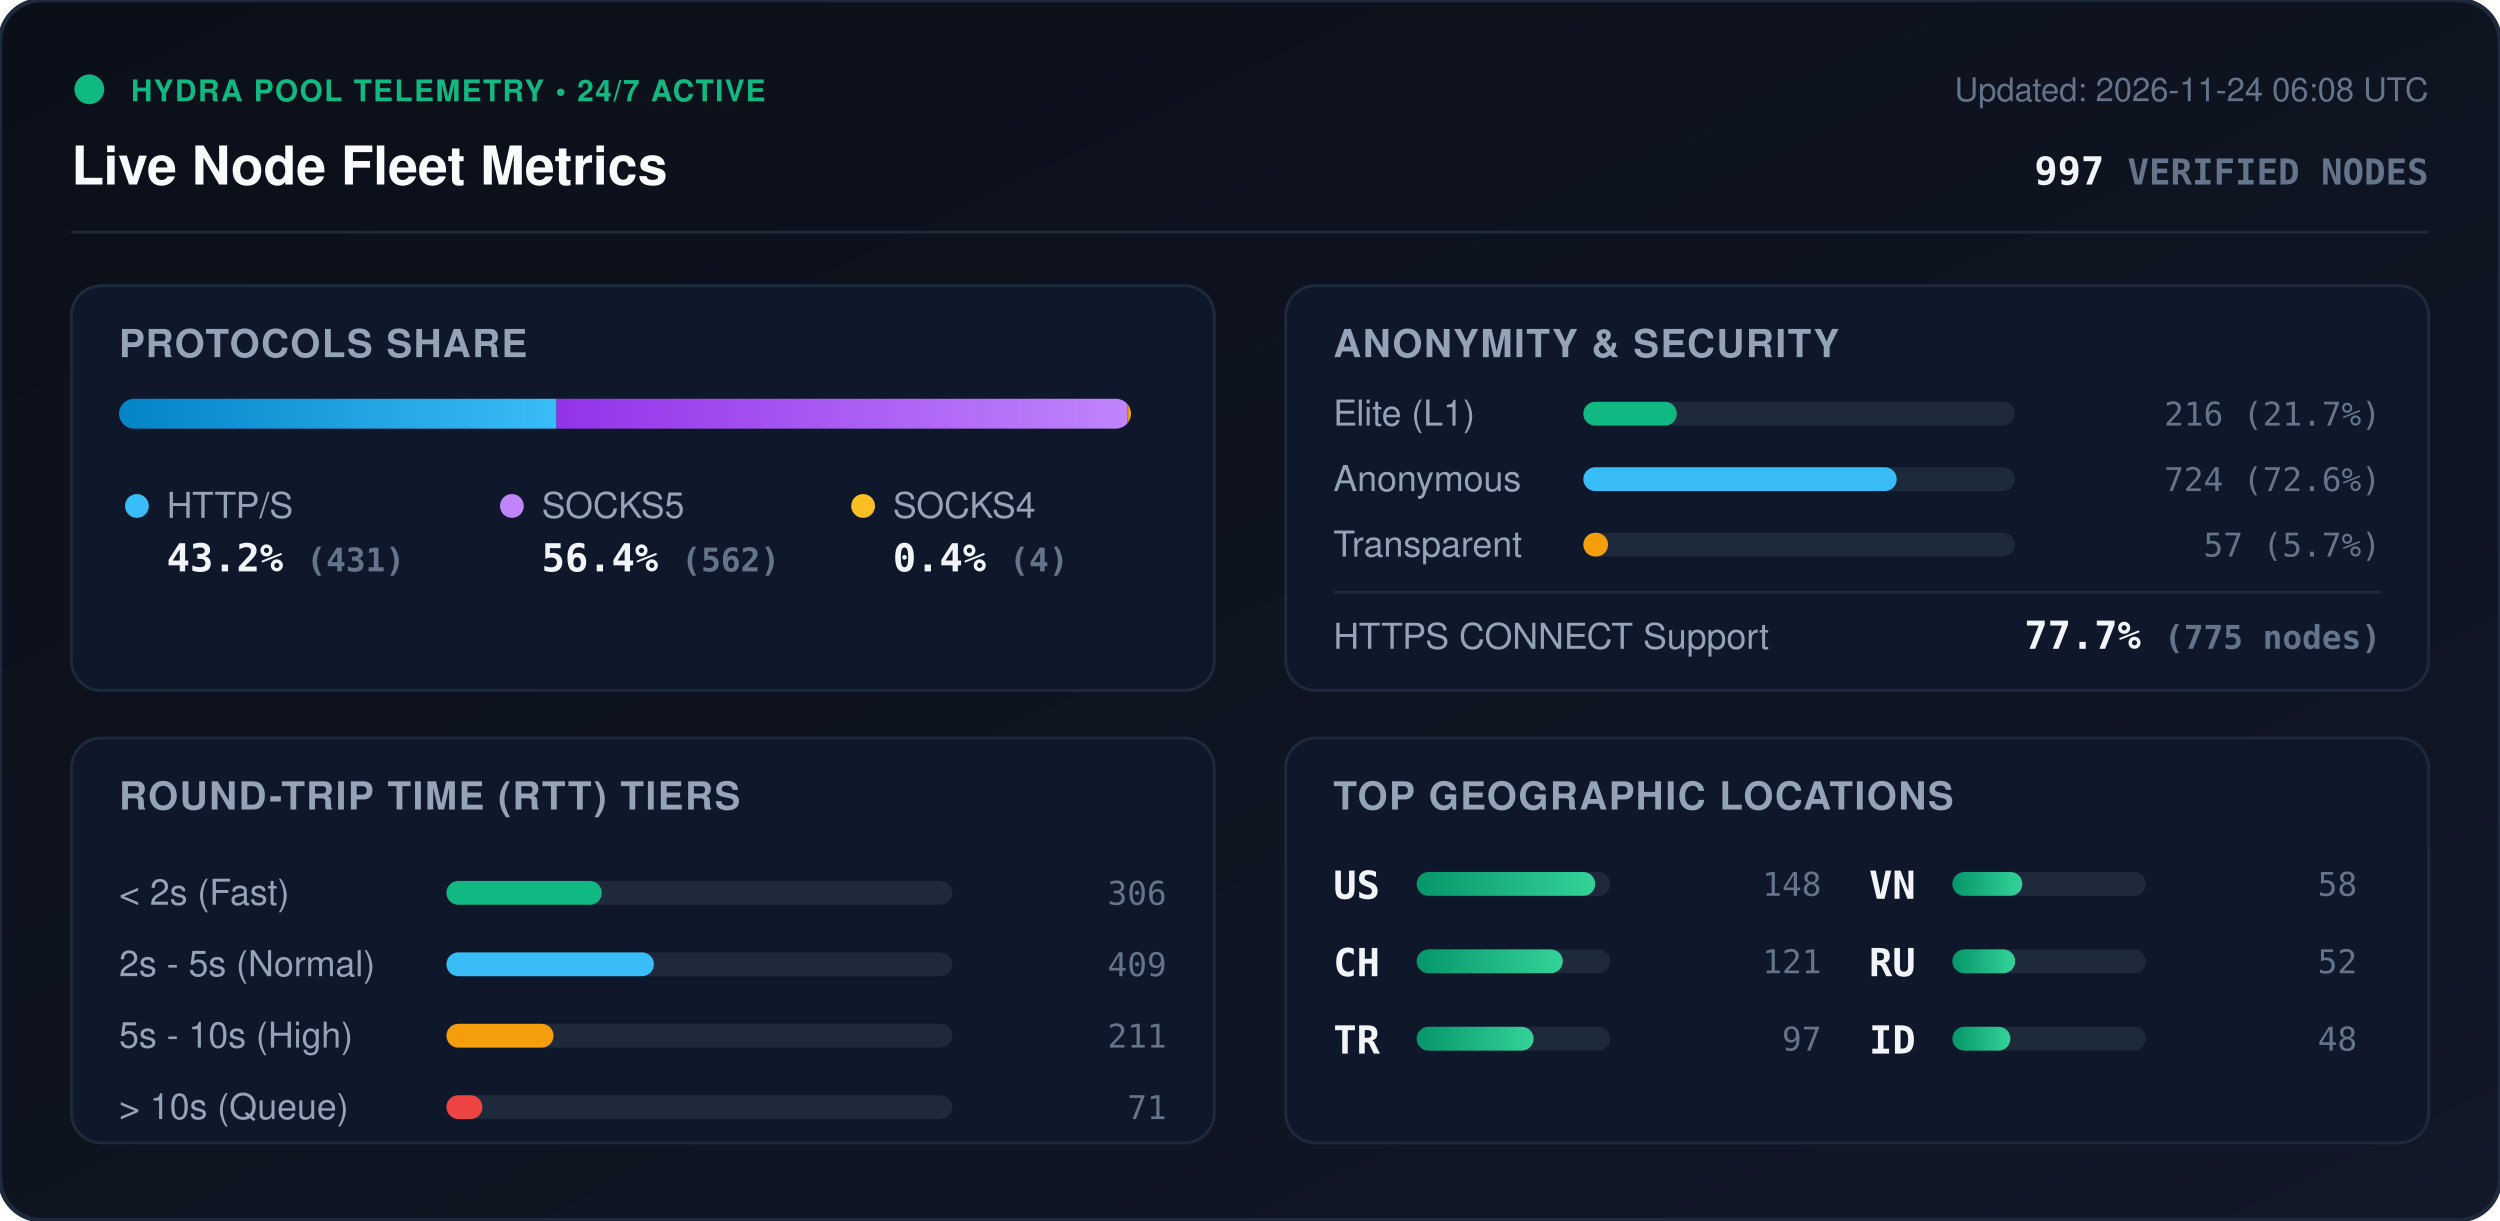
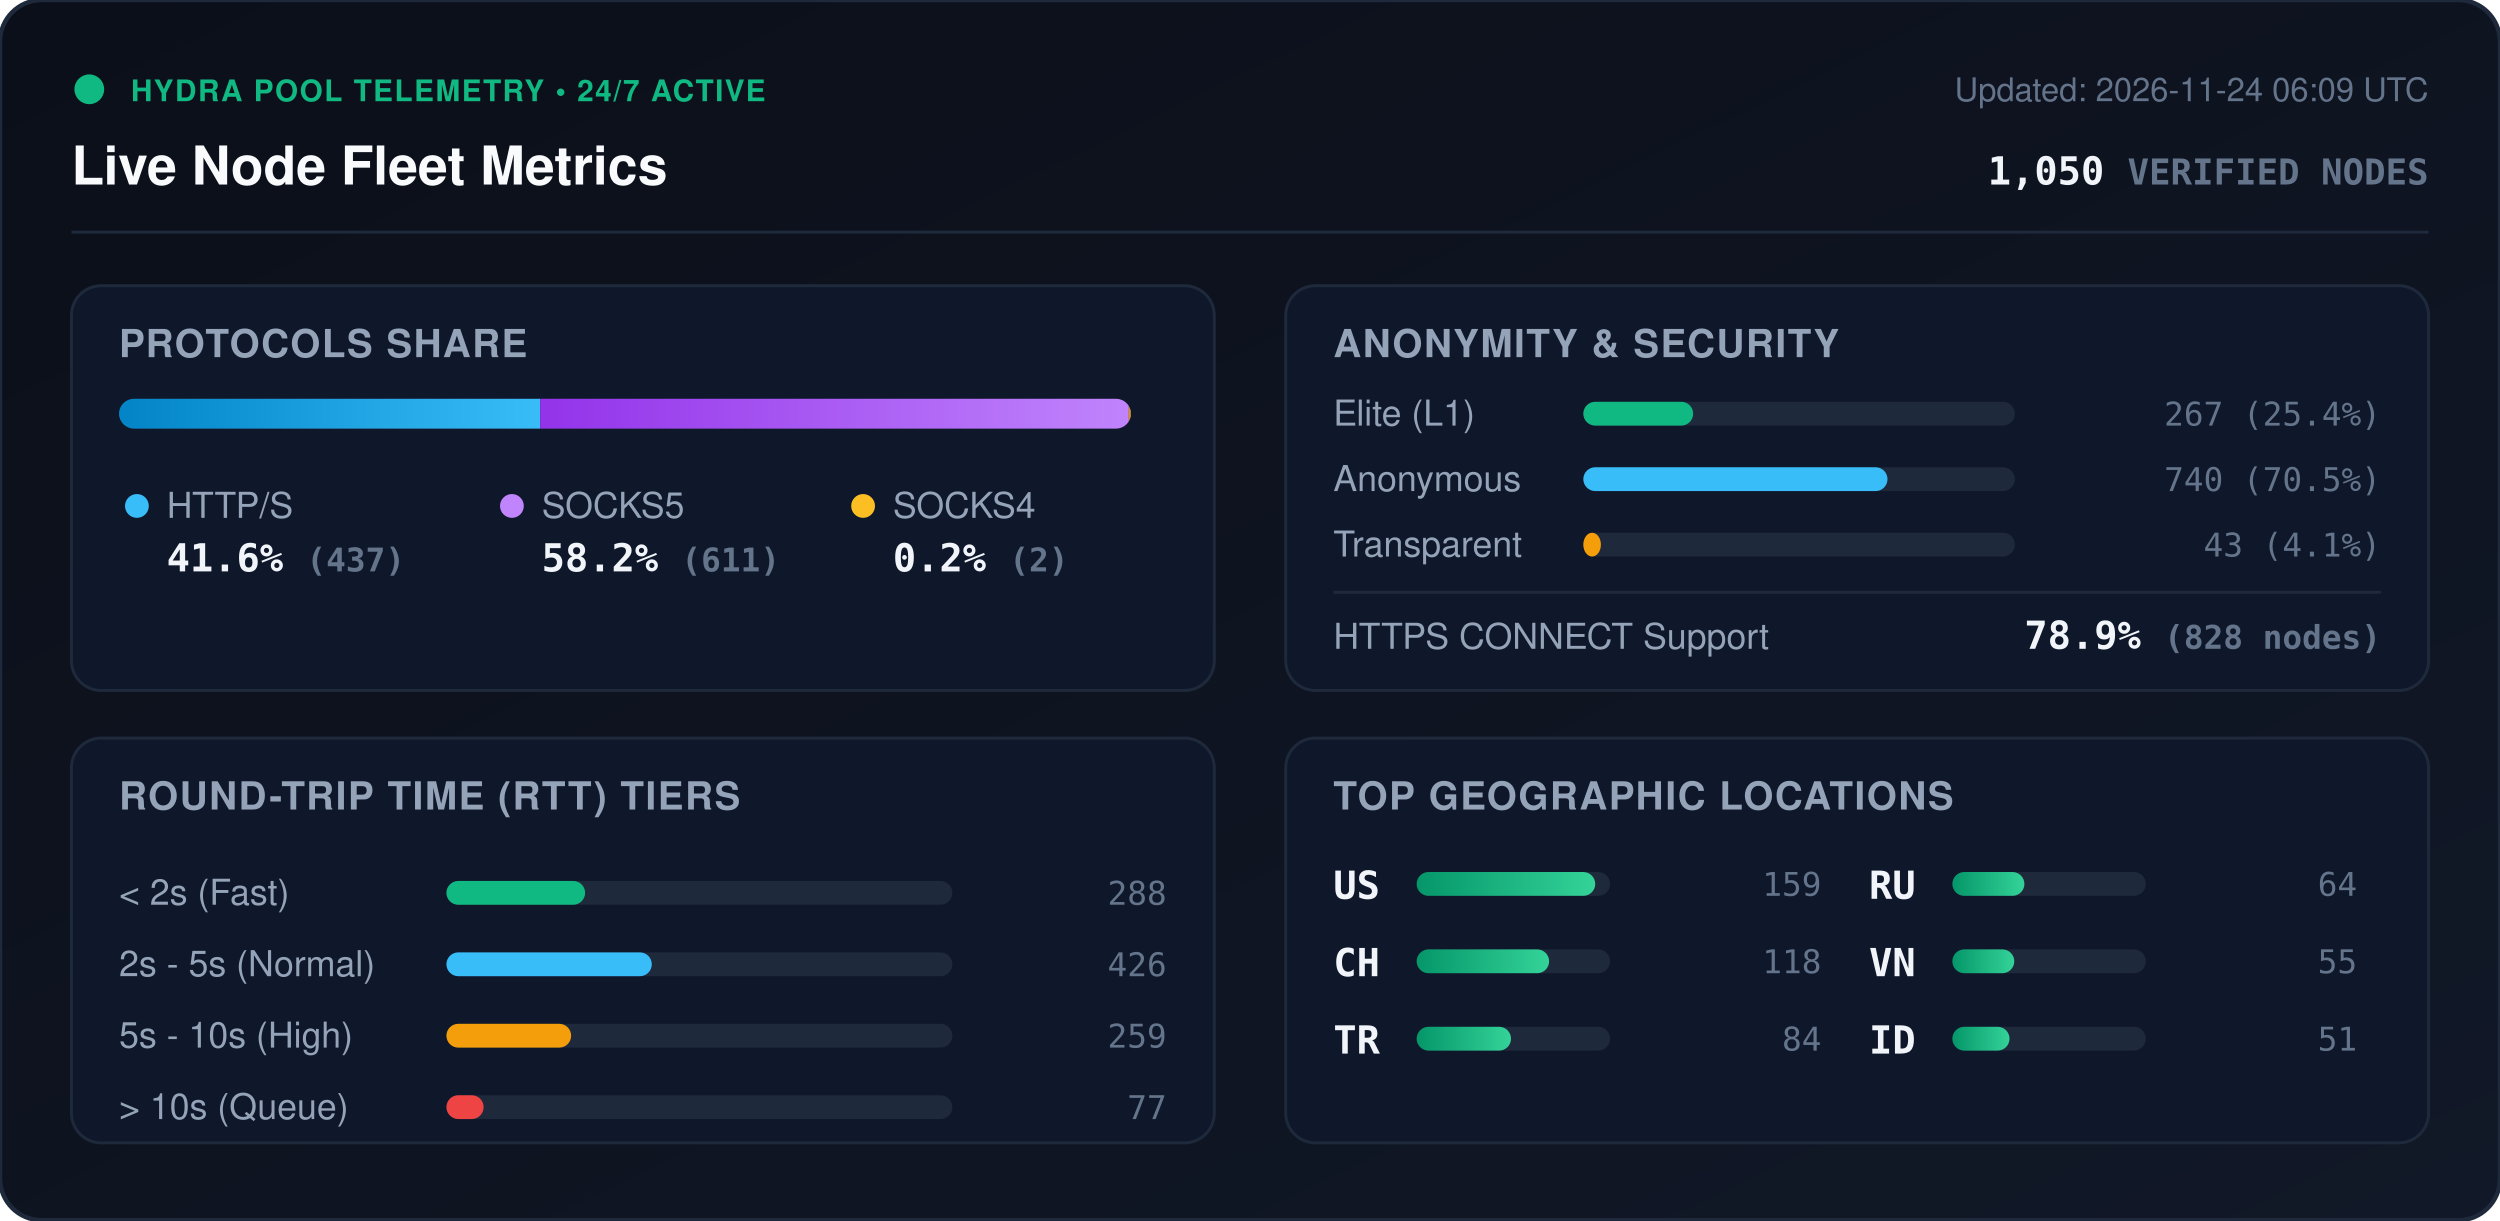
<svg xmlns="http://www.w3.org/2000/svg" viewBox="0 0 840 410" width="840" height="410" style="max-width: 100%; height: auto;">
  <defs>
    <linearGradient id="bg" x1="0%" y1="0%" x2="100%" y2="100%">
      <stop offset="0%" stop-color="#0b0f19" />
      <stop offset="100%" stop-color="#111827" />
    </linearGradient>
    <linearGradient id="bar-http" x1="0%" y1="0%" x2="100%" y2="0%">
      <stop offset="0%" stop-color="#0284c7" />
      <stop offset="100%" stop-color="#38bdf8" />
    </linearGradient>
    <linearGradient id="bar-socks5" x1="0%" y1="0%" x2="100%" y2="0%">
      <stop offset="0%" stop-color="#9333ea" />
      <stop offset="100%" stop-color="#c084fc" />
    </linearGradient>
    <linearGradient id="bar-socks4" x1="0%" y1="0%" x2="100%" y2="0%">
      <stop offset="0%" stop-color="#d97706" />
      <stop offset="100%" stop-color="#fbbf24" />
    </linearGradient>
    <linearGradient id="bar-green" x1="0%" y1="0%" x2="100%" y2="0%">
      <stop offset="0%" stop-color="#059669" />
      <stop offset="100%" stop-color="#34d399" />
    </linearGradient>
    <clipPath id="prog-track-clip">
      <rect width="340.0" height="10" rx="5" />
    </clipPath>
    <style>
      .title { font: 700 18px -apple-system, BlinkMacSystemFont, 'Segoe UI', Helvetica, Arial, sans-serif; fill: #f8fafc; }
      .sub { font: 500 11px -apple-system, BlinkMacSystemFont, 'Segoe UI', Helvetica, Arial, sans-serif; fill: #64748b; }
      .section-hdr { font: 600 13px -apple-system, BlinkMacSystemFont, 'Segoe UI', Helvetica, Arial, sans-serif; fill: #94a3b8; letter-spacing: 0.5px; }
      .metric-val { font: 700 13px -apple-system, BlinkMacSystemFont, 'Segoe UI', Helvetica, Arial, sans-serif; fill: #f1f5f9; }
      .metric-lbl { font: 500 12px -apple-system, BlinkMacSystemFont, 'Segoe UI', Helvetica, Arial, sans-serif; fill: #94a3b8; }
      .badge-txt { font: 700 10px -apple-system, BlinkMacSystemFont, 'Segoe UI', Helvetica, Arial, sans-serif; fill: #10b981; letter-spacing: 0.5px; }
      .mono { font-family: ui-monospace, SFMono-Regular, Menlo, Monaco, Consolas, monospace; }
      .pulse { animation: beacon 2s infinite ease-in-out; }
      @keyframes beacon { 0%, 100% { opacity: 1; } 50% { opacity: 0.35; } }
    </style>
  </defs>
  <rect width="840" height="410" rx="14" fill="url(#bg)" stroke="#1e293b" stroke-width="1.5" />
  <g transform="translate(24, 24)">
    <circle cx="6" cy="6" r="5" fill="#10b981" class="pulse" />
    <text x="20" y="10" class="badge-txt">HYDRA POOL TELEMETRY • 24/7 ACTIVE</text>
    <text x="0" y="38" class="title">Live Node Fleet Metrics</text>
-     <text x="792" y="10" text-anchor="end" class="sub">Updated: 2026-11-24 06:08 UTC</text>
-     <text x="792" y="38" text-anchor="end" class="metric-val mono" fill="#38bdf8">997 <tspan font-size="12" fill="#64748b">VERIFIED NODES</tspan>
+     <text x="792" y="10" text-anchor="end" class="sub">Updated: 2026-11-24 06:09 UTC</text>
+     <text x="792" y="38" text-anchor="end" class="metric-val mono" fill="#38bdf8">1,050 <tspan font-size="12" fill="#64748b">VERIFIED NODES</tspan>
    </text>
  </g>
  <line x1="24" y1="78" x2="816" y2="78" stroke="#1e293b" stroke-width="1" />
  <g transform="translate(24, 96)">
    <rect width="384" height="136" rx="10" fill="#0f172a" stroke="#1e293b" />
    <text x="16" y="24" class="section-hdr">PROTOCOLS SHARE</text>
    <g transform="translate(16, 38)">
      <rect width="340.0" height="10" rx="5" fill="#1e293b" />
      <g clip-path="url(#prog-track-clip)">
-         <rect x="0" width="147.0" height="10" fill="url(#bar-http)" />
-         <rect x="147.0" width="191.7" height="10" fill="url(#bar-socks5)" />
-         <rect x="338.7" width="1.4" height="10" fill="url(#bar-socks4)" />
+         <rect x="0" width="141.5" height="10" fill="url(#bar-http)" />
+         <rect x="141.5" width="197.8" height="10" fill="url(#bar-socks5)" />
+         <rect x="339.3" width="0.6" height="10" fill="url(#bar-socks4)" />
      </g>
    </g>
    <g transform="translate(16, 68)">
      <circle cx="6" cy="6" r="4" fill="#38bdf8" />
      <text x="16" y="10" class="metric-lbl">HTTP/S</text>
-       <text x="16" y="28" class="metric-val mono">43.2% <tspan font-size="11" fill="#64748b">(431)</tspan>
+       <text x="16" y="28" class="metric-val mono">41.6% <tspan font-size="11" fill="#64748b">(437)</tspan>
      </text>
      <circle cx="132" cy="6" r="4" fill="#c084fc" />
      <text x="142" y="10" class="metric-lbl">SOCKS5</text>
-       <text x="142" y="28" class="metric-val mono">56.4% <tspan font-size="11" fill="#64748b">(562)</tspan>
+       <text x="142" y="28" class="metric-val mono">58.2% <tspan font-size="11" fill="#64748b">(611)</tspan>
      </text>
      <circle cx="250" cy="6" r="4" fill="#fbbf24" />
      <text x="260" y="10" class="metric-lbl">SOCKS4</text>
-       <text x="260" y="28" class="metric-val mono">0.4% <tspan font-size="11" fill="#64748b">(4)</tspan>
+       <text x="260" y="28" class="metric-val mono">0.2% <tspan font-size="11" fill="#64748b">(2)</tspan>
      </text>
    </g>
  </g>
  <g transform="translate(432, 96)">
    <rect width="384" height="136" rx="10" fill="#0f172a" stroke="#1e293b" />
    <text x="16" y="24" class="section-hdr">ANONYMITY &amp; SECURITY</text>
    <text x="16" y="47" class="metric-lbl">Elite (L1)</text>
    <rect x="100" y="39" width="145.0" height="8" rx="4" fill="#1e293b" />
-     <rect x="100" y="39" width="31.4" height="8" rx="4" fill="#10b981" />
-     <text x="368" y="47" text-anchor="end" class="mono sub" fill="#e2e8f0">216 (21.7%)</text>
+     <rect x="100" y="39" width="36.9" height="8" rx="4" fill="#10b981" />
+     <text x="368" y="47" text-anchor="end" class="mono sub" fill="#e2e8f0">267 (25.4%)</text>
    <text x="16" y="69" class="metric-lbl">Anonymous</text>
    <rect x="100" y="61" width="145.0" height="8" rx="4" fill="#1e293b" />
-     <rect x="100" y="61" width="105.3" height="8" rx="4" fill="#38bdf8" />
-     <text x="368" y="69" text-anchor="end" class="mono sub" fill="#e2e8f0">724 (72.6%)</text>
+     <rect x="100" y="61" width="102.2" height="8" rx="4" fill="#38bdf8" />
+     <text x="368" y="69" text-anchor="end" class="mono sub" fill="#e2e8f0">740 (70.5%)</text>
    <text x="16" y="91" class="metric-lbl">Transparent</text>
    <rect x="100" y="83" width="145.0" height="8" rx="4" fill="#1e293b" />
-     <rect x="100" y="83" width="8.3" height="8" rx="4" fill="#f59e0b" />
-     <text x="368" y="91" text-anchor="end" class="mono sub" fill="#e2e8f0">57 (5.7%)</text>
+     <rect x="100" y="83" width="5.9" height="8" rx="4" fill="#f59e0b" />
+     <text x="368" y="91" text-anchor="end" class="mono sub" fill="#e2e8f0">43 (4.1%)</text>
    <line x1="16" y1="103" x2="368" y2="103" stroke="#1e293b" stroke-width="1" />
    <text x="16" y="122" class="metric-lbl">HTTPS CONNECT Support</text>
-     <text x="368" y="122" text-anchor="end" class="metric-val mono" fill="#34d399">77.7% <tspan font-size="11" fill="#64748b">(775 nodes)</tspan>
+     <text x="368" y="122" text-anchor="end" class="metric-val mono" fill="#34d399">78.9% <tspan font-size="11" fill="#64748b">(828 nodes)</tspan>
    </text>
  </g>
  <g transform="translate(24, 248)">
    <rect width="384" height="136" rx="10" fill="#0f172a" stroke="#1e293b" />
    <text x="16" y="24" class="section-hdr">ROUND-TRIP TIME (RTT) TIERS</text>
    <g transform="translate(16, 42)">
      <text x="0" y="14" class="metric-lbl">&lt; 2s (Fast)</text>
      <rect x="110" y="6" width="170" height="8" rx="4" fill="#1e293b" />
-       <rect x="110" y="6" width="52.2" height="8" rx="4" fill="#10b981" />
-       <text x="352" y="14" text-anchor="end" class="mono sub">306</text>
+       <rect x="110" y="6" width="46.6" height="8" rx="4" fill="#10b981" />
+       <text x="352" y="14" text-anchor="end" class="mono sub">288</text>
      <text x="0" y="38" class="metric-lbl">2s - 5s (Normal)</text>
      <rect x="110" y="30" width="170" height="8" rx="4" fill="#1e293b" />
-       <rect x="110" y="30" width="69.7" height="8" rx="4" fill="#38bdf8" />
-       <text x="352" y="38" text-anchor="end" class="mono sub">409</text>
+       <rect x="110" y="30" width="69.0" height="8" rx="4" fill="#38bdf8" />
+       <text x="352" y="38" text-anchor="end" class="mono sub">426</text>
      <text x="0" y="62" class="metric-lbl">5s - 10s (High)</text>
      <rect x="110" y="54" width="170" height="8" rx="4" fill="#1e293b" />
-       <rect x="110" y="54" width="36.0" height="8" rx="4" fill="#f59e0b" />
-       <text x="352" y="62" text-anchor="end" class="mono sub">211</text>
+       <rect x="110" y="54" width="41.9" height="8" rx="4" fill="#f59e0b" />
+       <text x="352" y="62" text-anchor="end" class="mono sub">259</text>
      <text x="0" y="86" class="metric-lbl">&gt; 10s (Queue)</text>
      <rect x="110" y="78" width="170" height="8" rx="4" fill="#1e293b" />
-       <rect x="110" y="78" width="12.1" height="8" rx="4" fill="#ef4444" />
-       <text x="352" y="86" text-anchor="end" class="mono sub">71</text>
+       <rect x="110" y="78" width="12.5" height="8" rx="4" fill="#ef4444" />
+       <text x="352" y="86" text-anchor="end" class="mono sub">77</text>
    </g>
  </g>
  <g transform="translate(432, 248)">
    <rect width="384" height="136" rx="10" fill="#0f172a" stroke="#1e293b" />
    <text x="16" y="24" class="section-hdr">TOP GEOGRAPHIC LOCATIONS</text>
    <g transform="translate(16, 42)">
      <g transform="translate(0, 0)">
        <text x="0" y="12" class="mono metric-val" font-size="12">US</text>
        <rect x="28" y="3" width="65" height="8" rx="4" fill="#1e293b" />
        <rect x="28" y="3" width="60.0" height="8" rx="4" fill="url(#bar-green)" />
-         <text x="164" y="11" text-anchor="end" class="mono sub">148</text>
+         <text x="164" y="11" text-anchor="end" class="mono sub">159</text>
      </g>
      <g transform="translate(0, 26)">
        <text x="0" y="12" class="mono metric-val" font-size="12">CH</text>
        <rect x="28" y="3" width="65" height="8" rx="4" fill="#1e293b" />
-         <rect x="28" y="3" width="49.1" height="8" rx="4" fill="url(#bar-green)" />
-         <text x="164" y="11" text-anchor="end" class="mono sub">121</text>
+         <rect x="28" y="3" width="44.5" height="8" rx="4" fill="url(#bar-green)" />
+         <text x="164" y="11" text-anchor="end" class="mono sub">118</text>
      </g>
      <g transform="translate(0, 52)">
        <text x="0" y="12" class="mono metric-val" font-size="12">TR</text>
        <rect x="28" y="3" width="65" height="8" rx="4" fill="#1e293b" />
-         <rect x="28" y="3" width="39.3" height="8" rx="4" fill="url(#bar-green)" />
-         <text x="164" y="11" text-anchor="end" class="mono sub">97</text>
+         <rect x="28" y="3" width="31.7" height="8" rx="4" fill="url(#bar-green)" />
+         <text x="164" y="11" text-anchor="end" class="mono sub">84</text>
      </g>
      <g transform="translate(180, 0)">
+         <text x="0" y="12" class="mono metric-val" font-size="12">RU</text>
+         <rect x="28" y="3" width="65" height="8" rx="4" fill="#1e293b" />
+         <rect x="28" y="3" width="24.2" height="8" rx="4" fill="url(#bar-green)" />
+         <text x="164" y="11" text-anchor="end" class="mono sub">64</text>
+       </g>
+       <g transform="translate(180, 26)">
        <text x="0" y="12" class="mono metric-val" font-size="12">VN</text>
        <rect x="28" y="3" width="65" height="8" rx="4" fill="#1e293b" />
-         <rect x="28" y="3" width="23.5" height="8" rx="4" fill="url(#bar-green)" />
-         <text x="164" y="11" text-anchor="end" class="mono sub">58</text>
-       </g>
-       <g transform="translate(180, 26)">
-         <text x="0" y="12" class="mono metric-val" font-size="12">RU</text>
-         <rect x="28" y="3" width="65" height="8" rx="4" fill="#1e293b" />
-         <rect x="28" y="3" width="21.1" height="8" rx="4" fill="url(#bar-green)" />
-         <text x="164" y="11" text-anchor="end" class="mono sub">52</text>
+         <rect x="28" y="3" width="20.8" height="8" rx="4" fill="url(#bar-green)" />
+         <text x="164" y="11" text-anchor="end" class="mono sub">55</text>
      </g>
      <g transform="translate(180, 52)">
        <text x="0" y="12" class="mono metric-val" font-size="12">ID</text>
        <rect x="28" y="3" width="65" height="8" rx="4" fill="#1e293b" />
-         <rect x="28" y="3" width="19.5" height="8" rx="4" fill="url(#bar-green)" />
-         <text x="164" y="11" text-anchor="end" class="mono sub">48</text>
+         <rect x="28" y="3" width="19.2" height="8" rx="4" fill="url(#bar-green)" />
+         <text x="164" y="11" text-anchor="end" class="mono sub">51</text>
      </g>
    </g>
  </g>
</svg>
